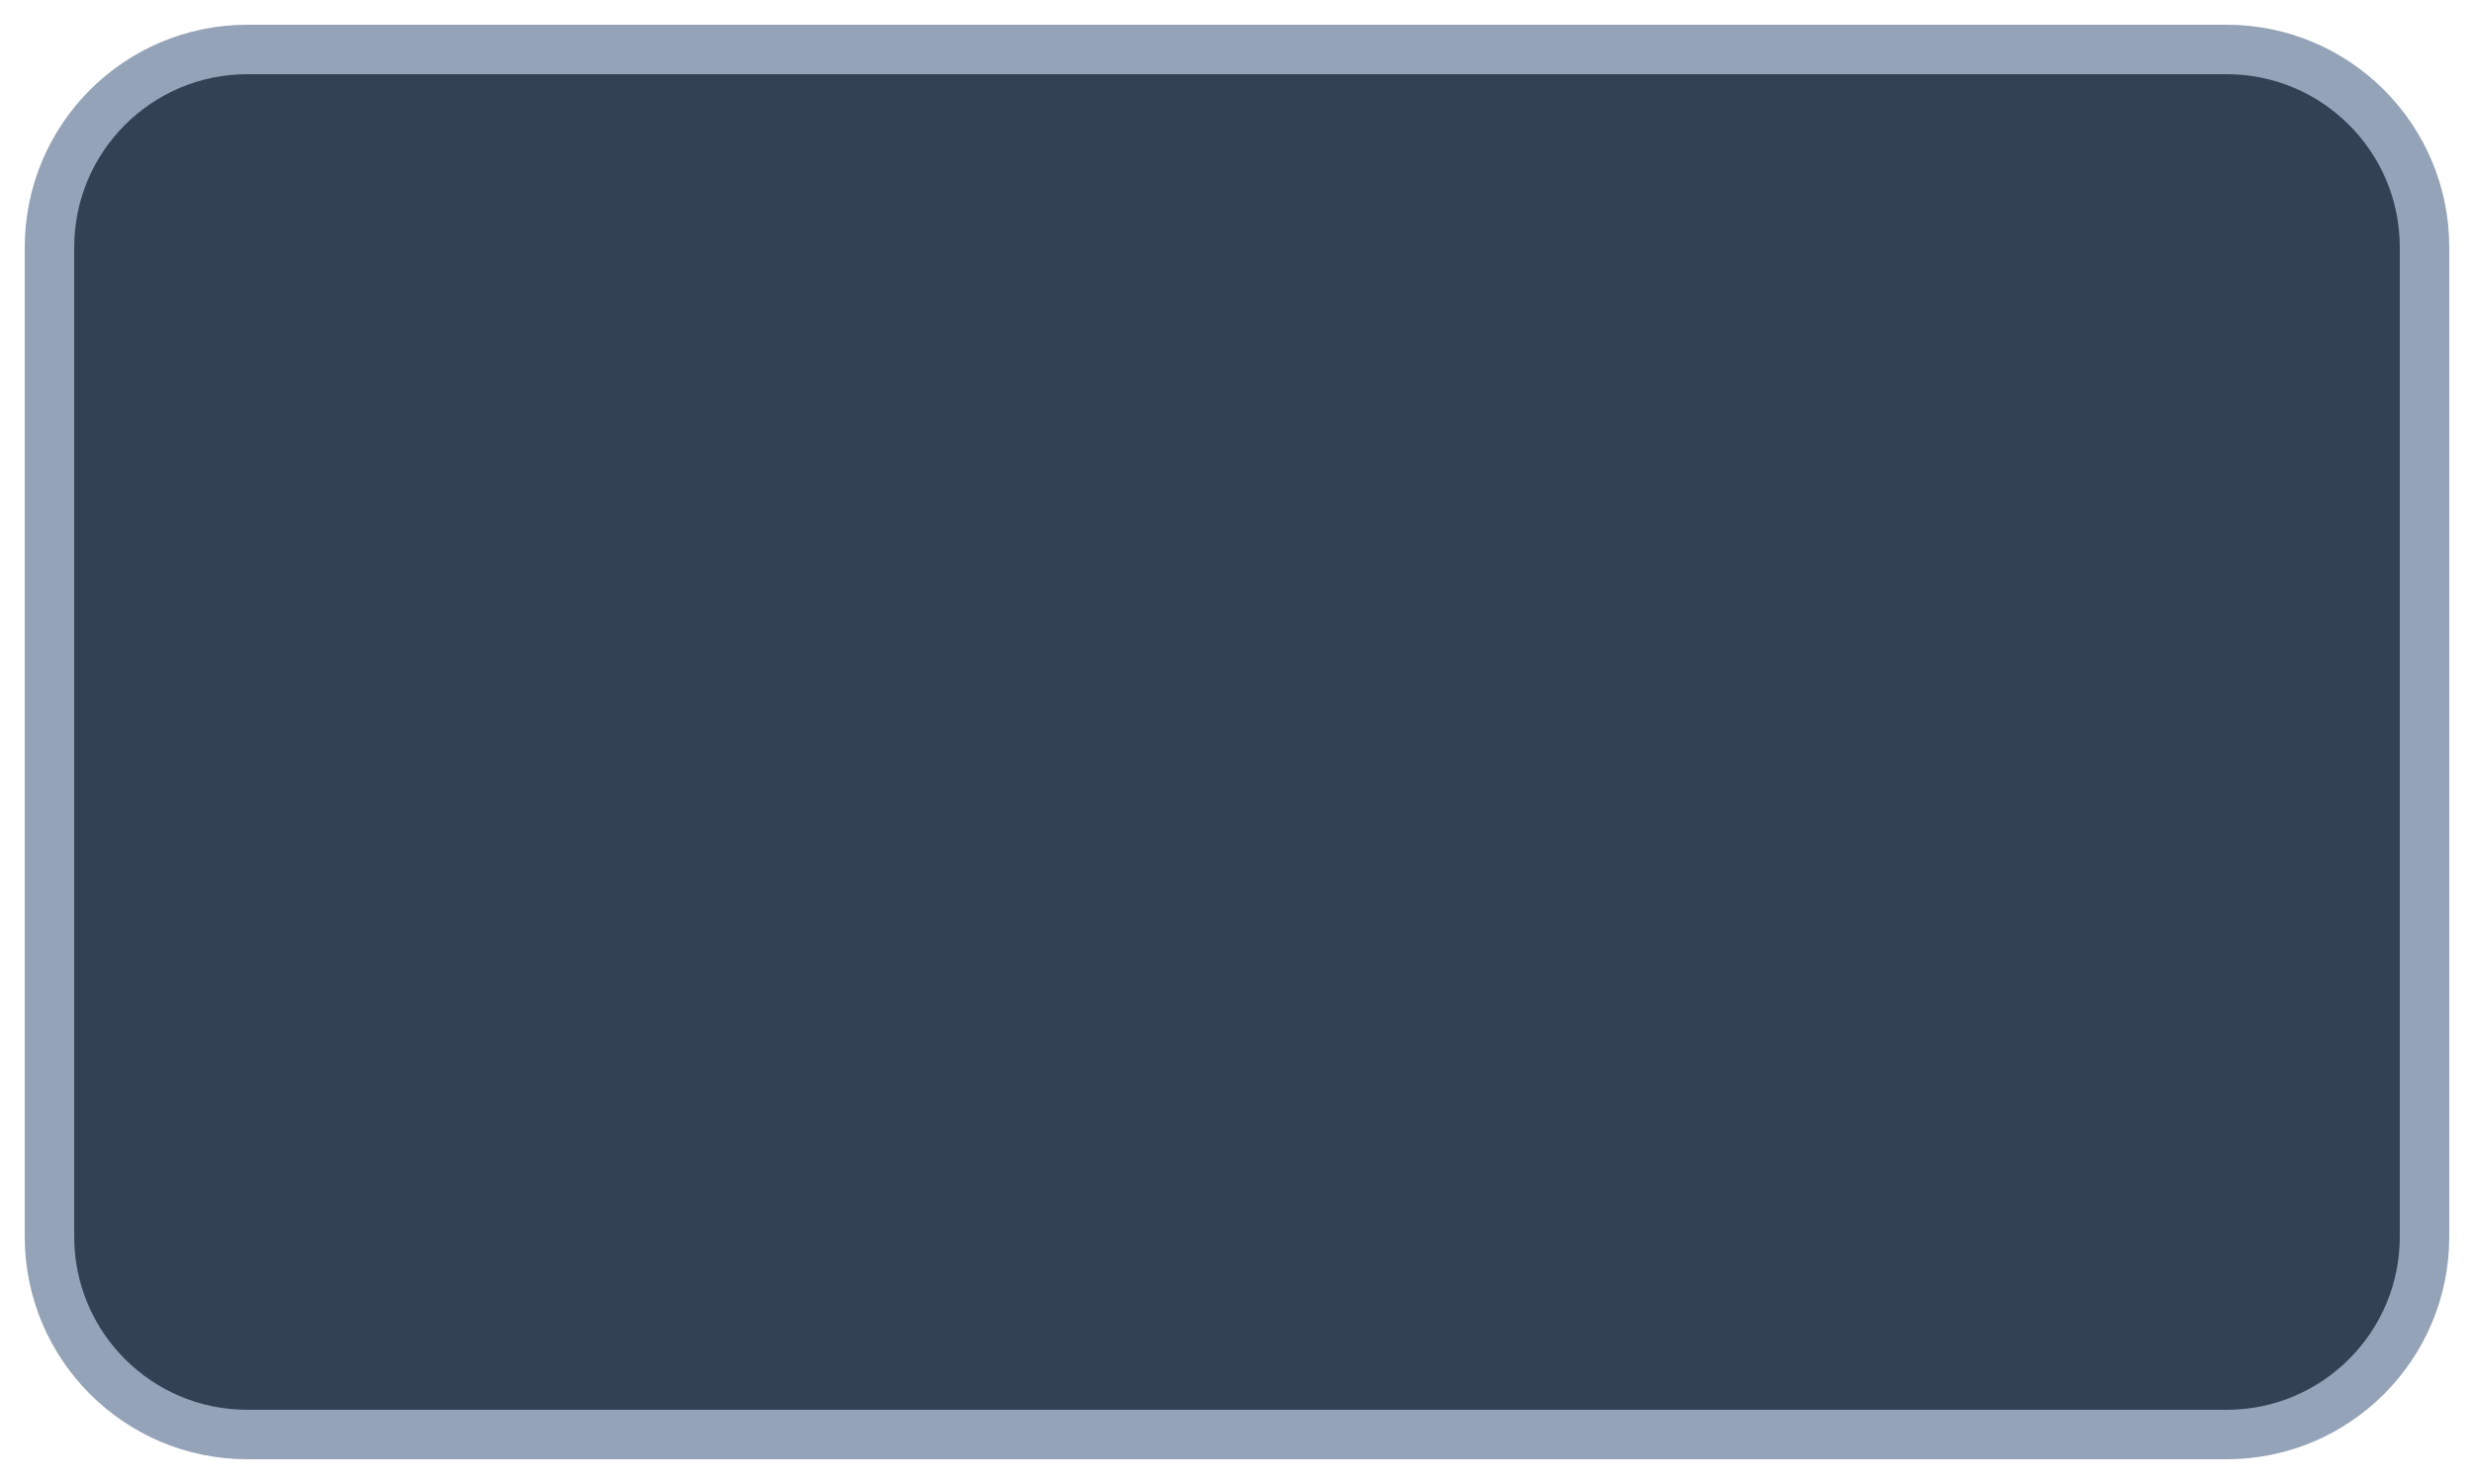
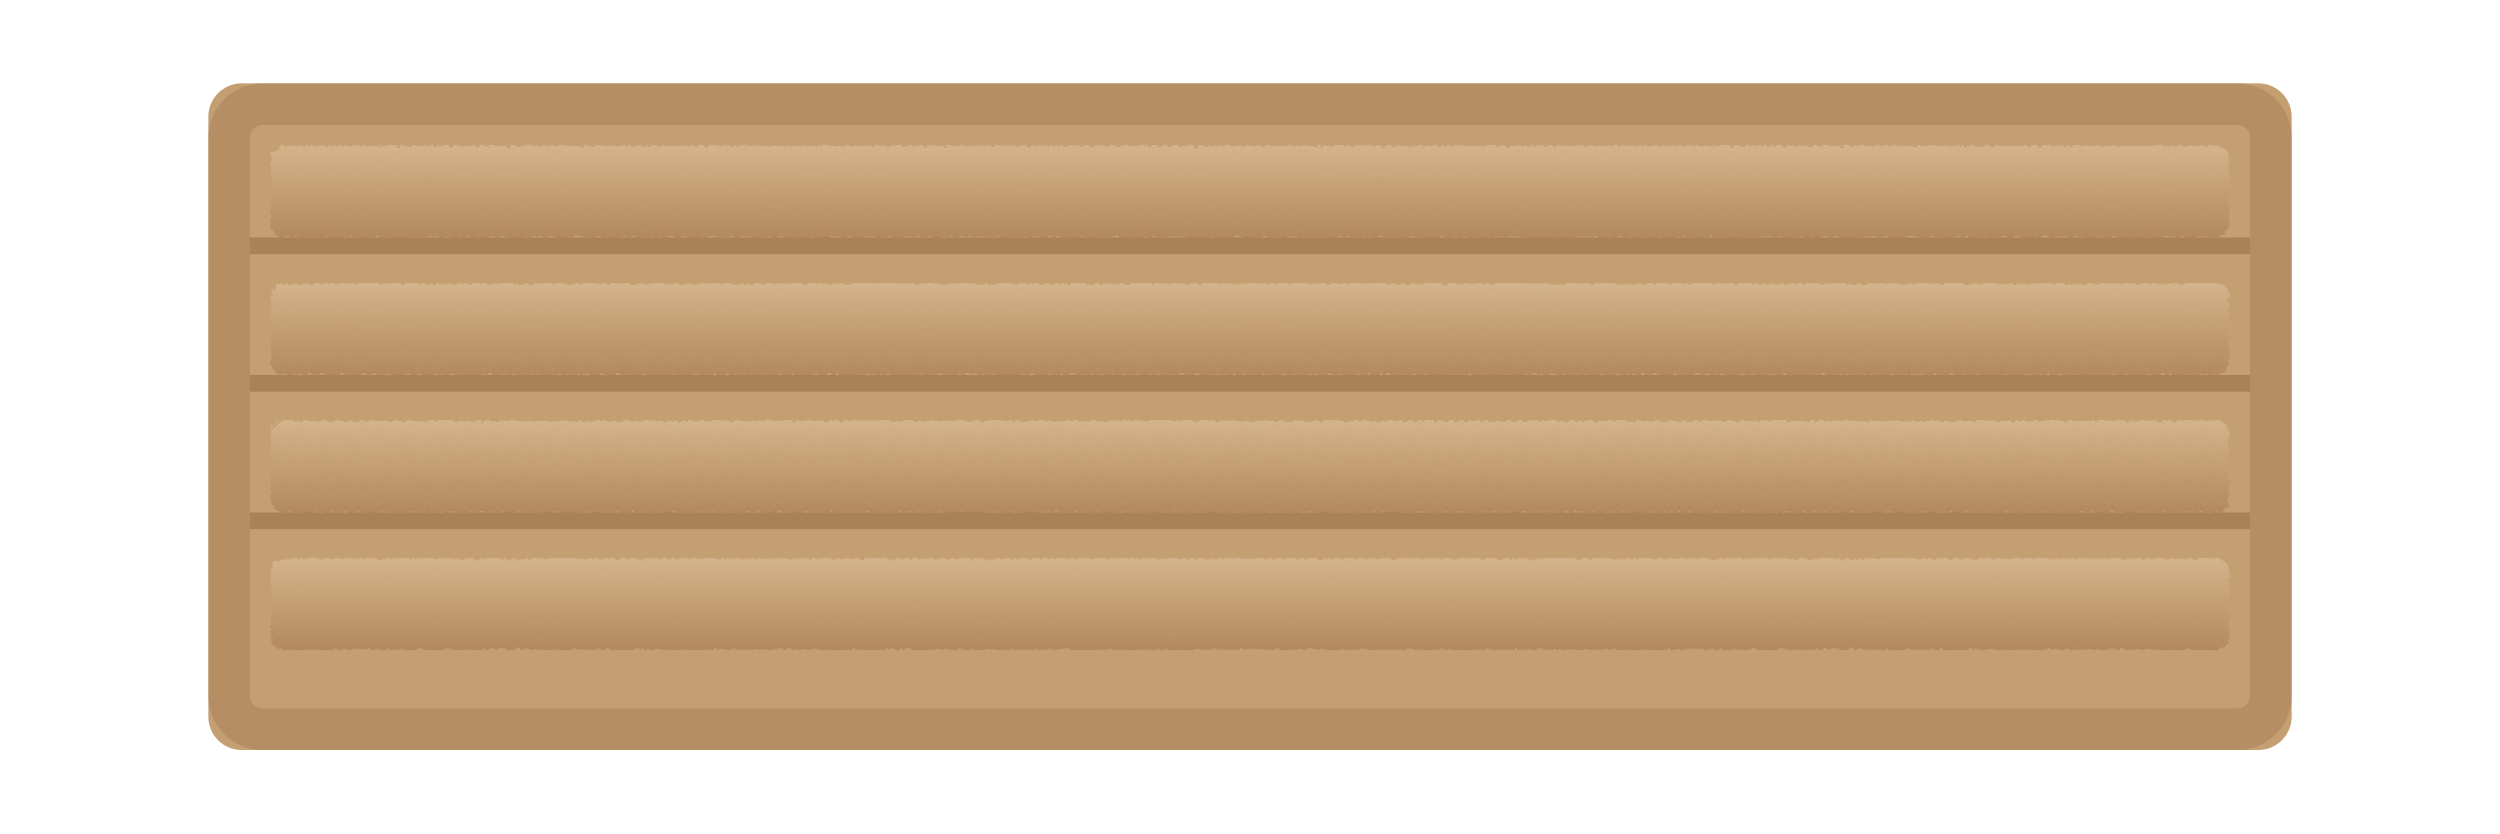
- <svg xmlns="http://www.w3.org/2000/svg" viewBox="0 0 100 60" preserveAspectRatio="none">
-   <rect x="2" y="2" width="96" height="56" rx="8" fill="#334155" stroke="#94a3b8" stroke-width="2" />
+ <svg xmlns="http://www.w3.org/2000/svg" aria-labelledby="title" viewBox="0 0 600 200" height="200" width="600">
+   <defs>
+     <linearGradient y2="100%" x2="0%" y1="0%" x1="0%" id="woodBase">
+       <stop stop-color="#d4b48c" offset="0%" />
+       <stop stop-color="#c39f72" offset="50%" />
+       <stop stop-color="#b38a5f" offset="100%" />
+     </linearGradient>
+     <filter height="100%" width="100%" y="0%" x="0%" id="annualRings">
+       <feTurbulence result="rings" seed="42" numOctaves="5" baseFrequency="0.025" type="fractalNoise" />
+       <feTurbulence result="fibers" seed="18" numOctaves="3" baseFrequency="0.8" type="fractalNoise" />
+       <feDisplacementMap yChannelSelector="G" xChannelSelector="R" scale="4.5" in2="rings" in="SourceGraphic" />
+       <feDisplacementMap scale="1.8" in2="fibers" in="SourceGraphic" />
+     </filter>
+   </defs>
+   <rect fill="#c39f72" rx="8" height="160" width="500" y="20" x="50" />
+   <g>
+     <rect filter="url(#annualRings)" fill="url(#woodBase)" rx="3" height="22" width="470" y="35" x="65" />
+     <rect filter="url(#annualRings)" fill="url(#woodBase)" rx="3" height="22" width="470" y="68" x="65" />
+     <rect filter="url(#annualRings)" fill="url(#woodBase)" rx="3" height="22" width="470" y="101" x="65" />
+     <rect filter="url(#annualRings)" fill="url(#woodBase)" rx="3" height="22" width="470" y="134" x="65" />
+   </g>
+   <g opacity="0.78" fill="#a37a4f">
+     <rect height="4" width="480" y="57" x="60" />
+     <rect height="4" width="480" y="90" x="60" />
+     <rect height="4" width="480" y="123" x="60" />
+   </g>
+   <rect opacity="0.45" stroke-width="10" stroke="#a37a4f" fill="none" rx="8" height="150" width="490" y="25" x="55" />
</svg>
